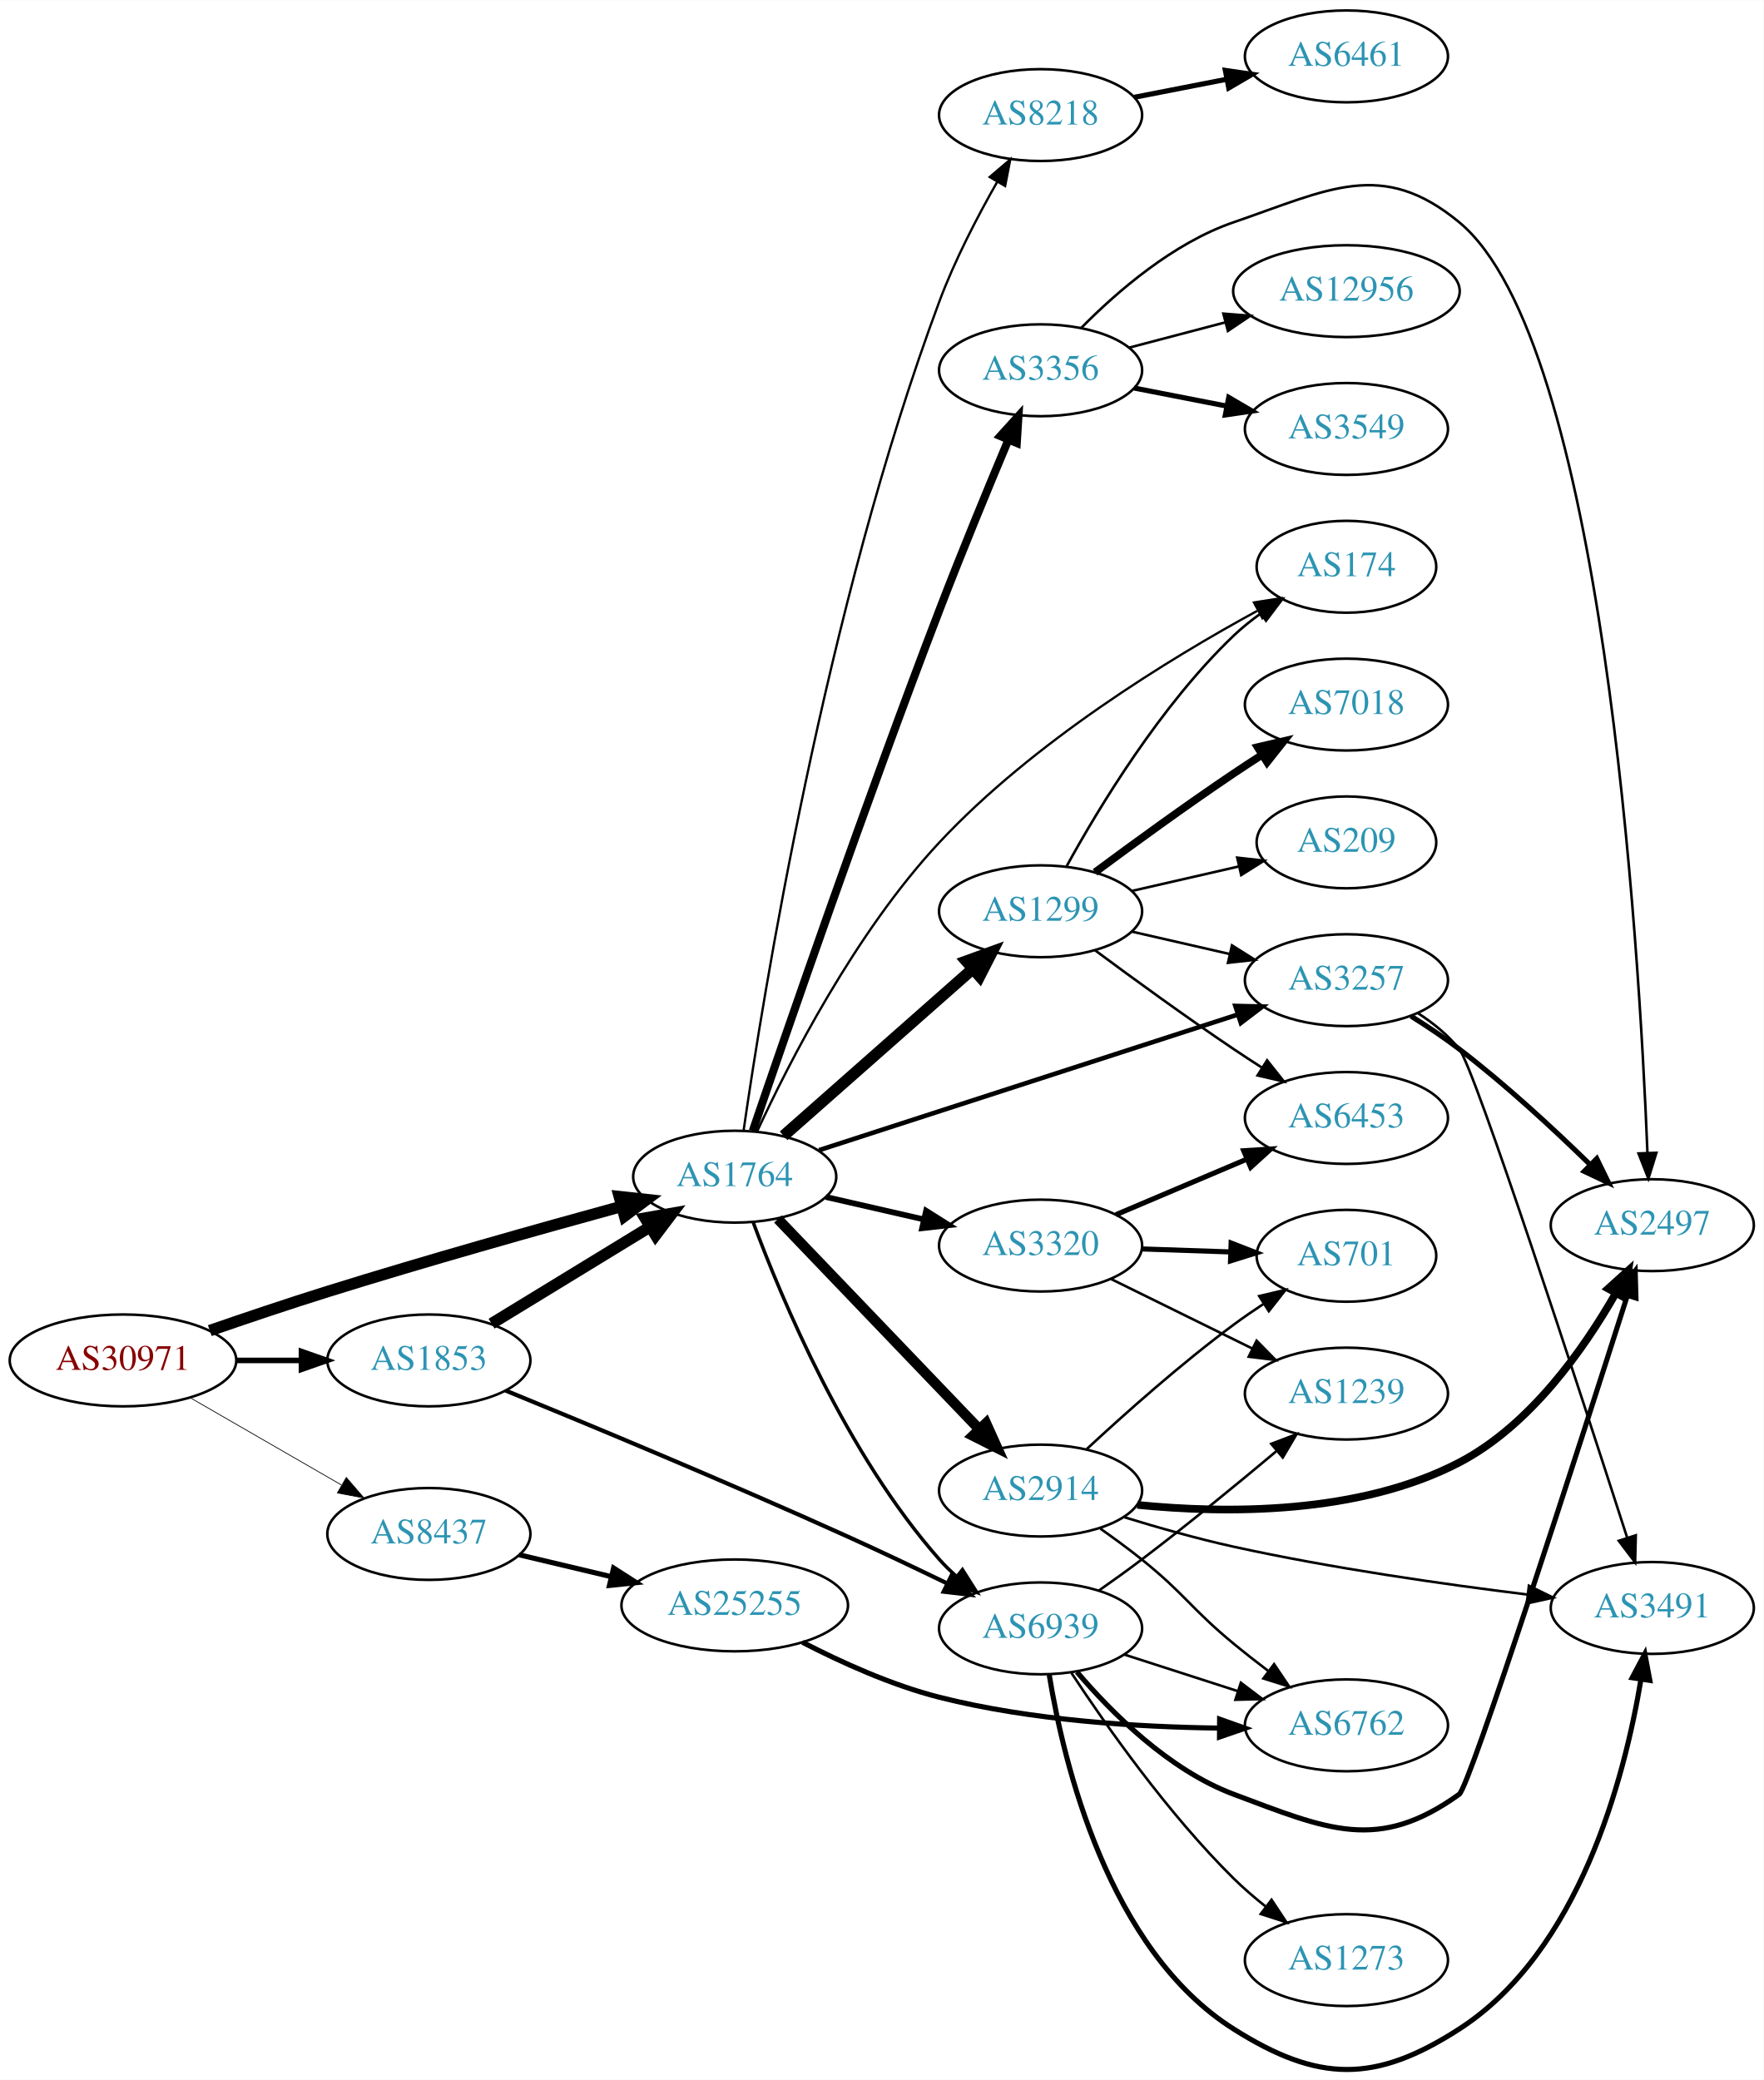
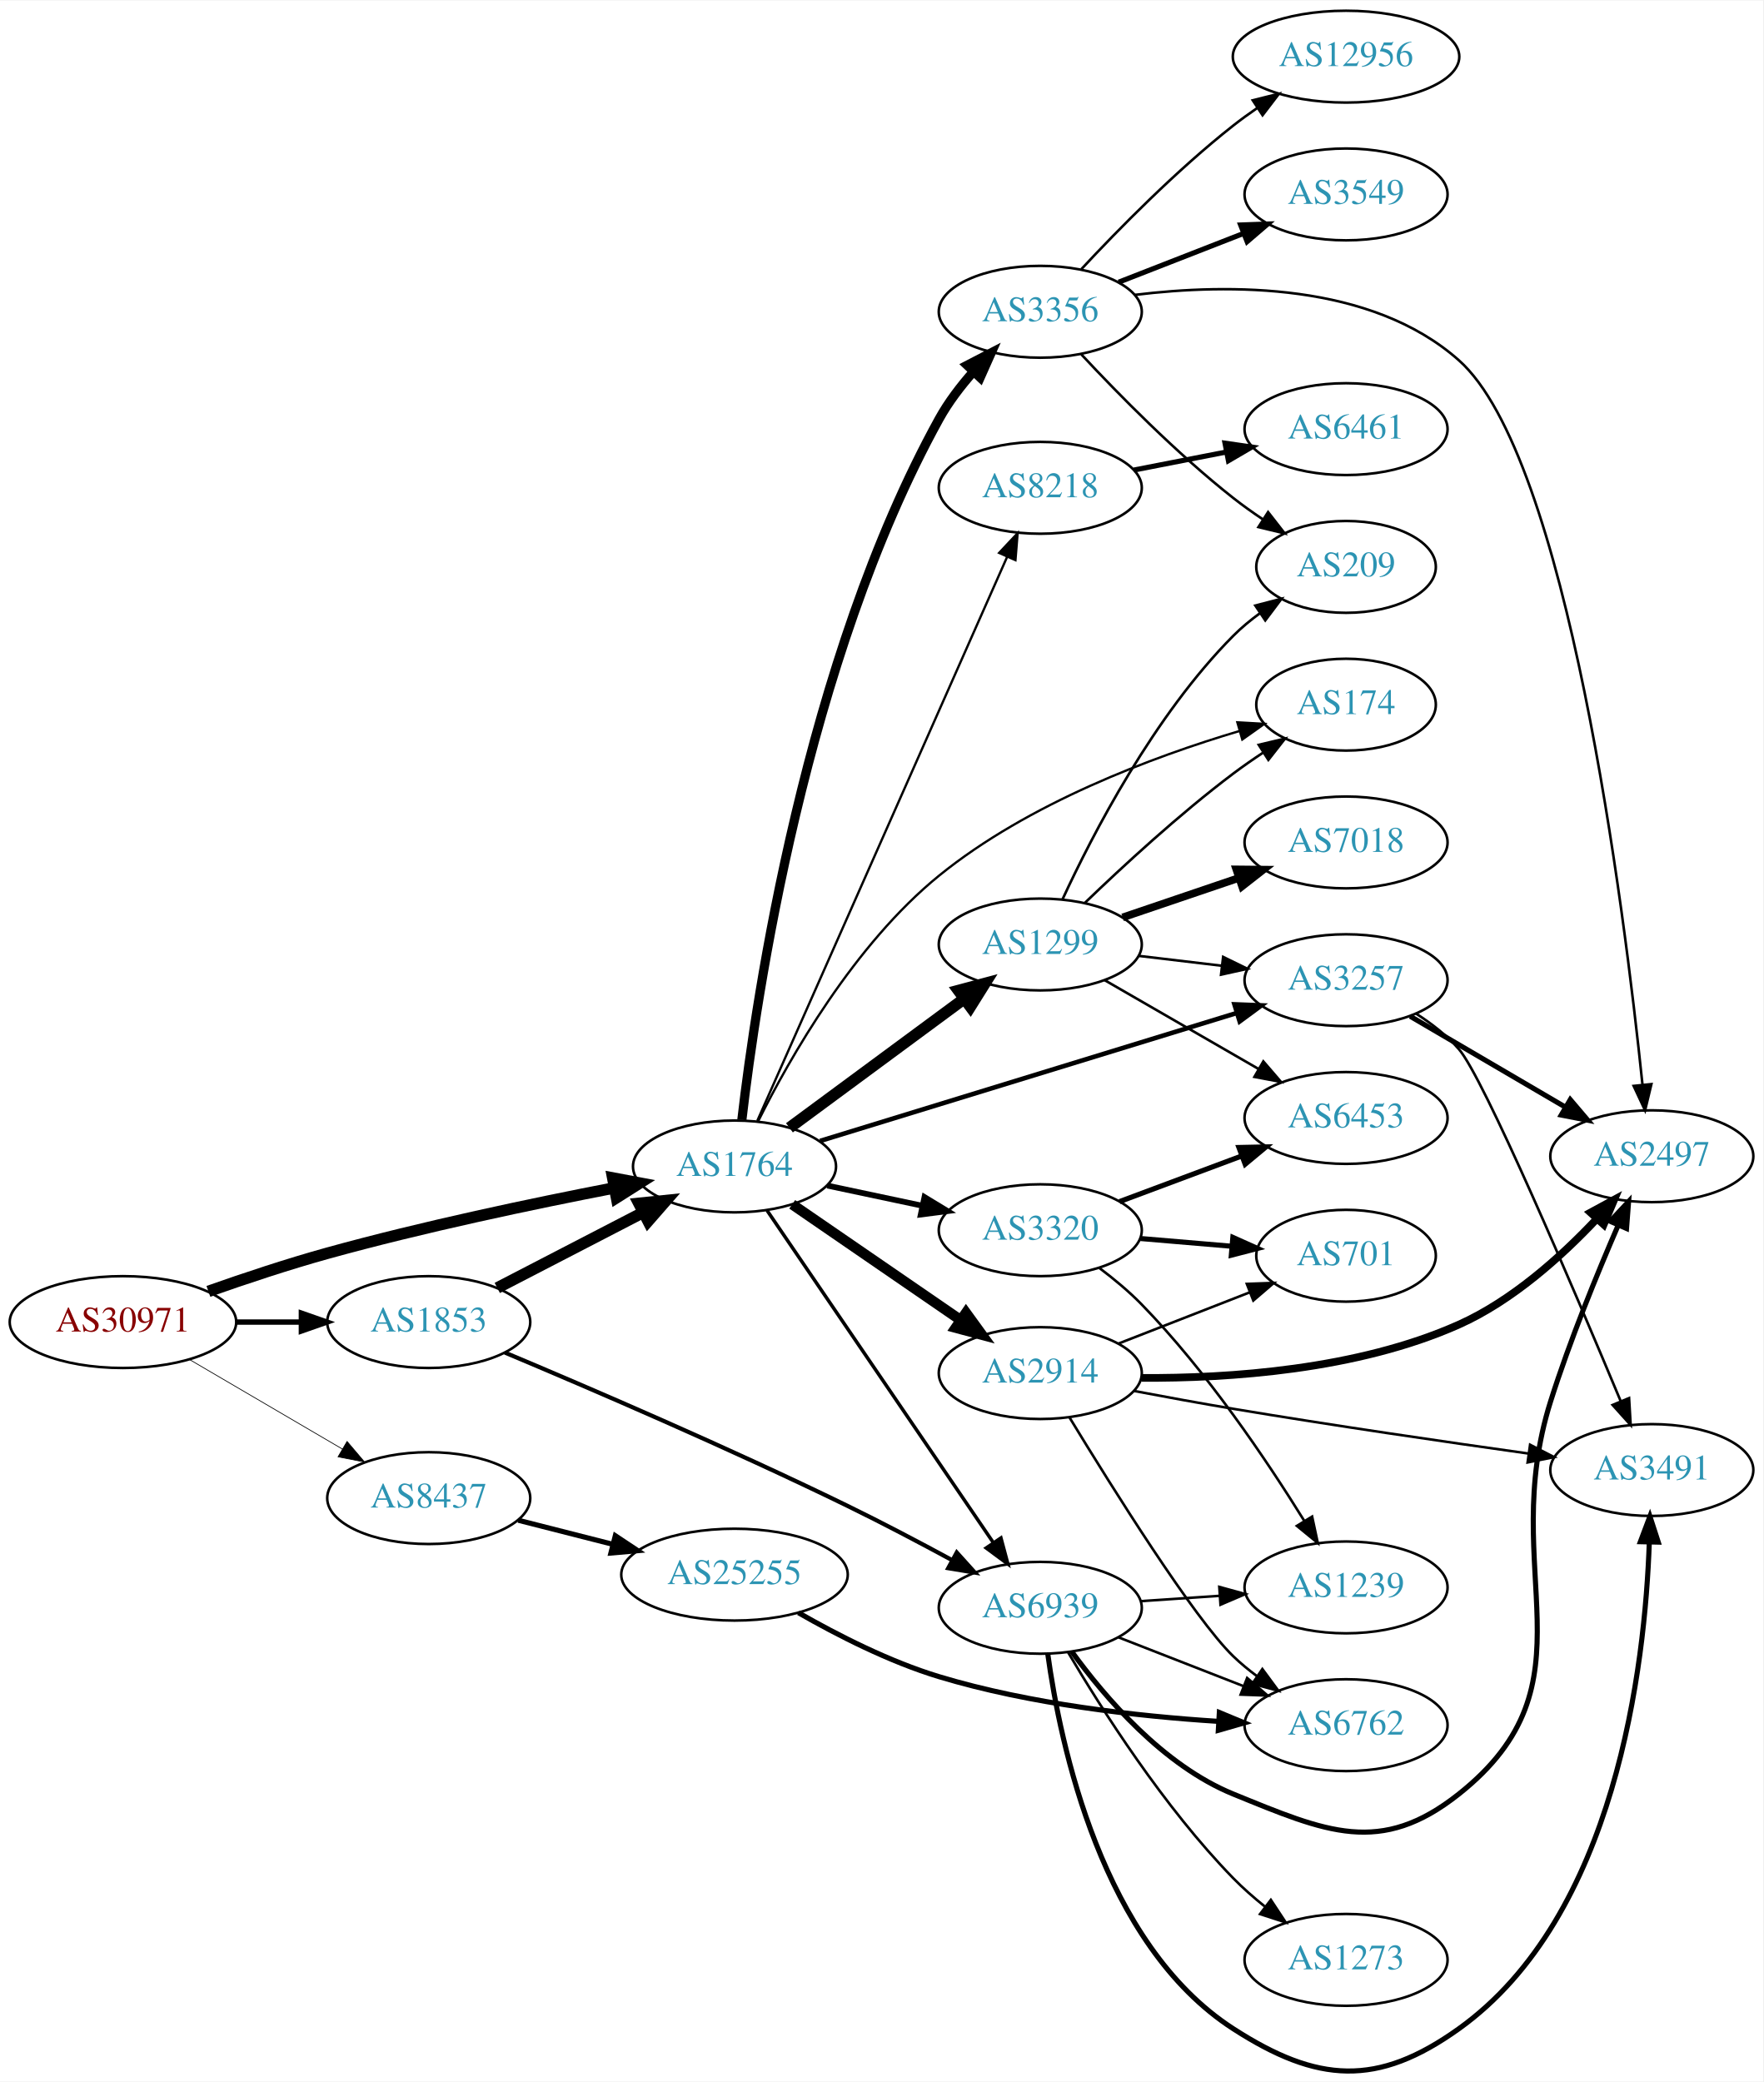
- <svg xmlns="http://www.w3.org/2000/svg" xmlns:xlink="http://www.w3.org/1999/xlink" width="691pt" height="815pt" viewBox="0.00 0.00 691.06 814.88">
-   <g id="graph0" class="graph" transform="scale(1 1) rotate(0) translate(4 810.875)">
-     <polygon fill="white" stroke="none" points="-4,4 -4,-810.875 687.055,-810.875 687.055,4 -4,4" />
+ <svg xmlns="http://www.w3.org/2000/svg" xmlns:xlink="http://www.w3.org/1999/xlink" width="691pt" height="816pt" viewBox="0.00 0.00 691.06 815.66">
+   <g id="graph0" class="graph" transform="scale(1 1) rotate(0) translate(4 811.658)">
+     <polygon fill="white" stroke="none" points="-4,4 -4,-811.658 687.055,-811.658 687.055,4 -4,4" />
    <g id="node1" class="node">
      <g id="a_node1">
        <a xlink:href="/asn/30971" xlink:title="AS30971 ~ Jakob-Haringer-Strasse 8 [AT]">
-           <ellipse fill="#ffffff" stroke="black" cx="44.196" cy="-277.875" rx="44.393" ry="18" />
-           <text text-anchor="middle" x="44.196" y="-274.175" font-family="Times,serif" font-size="14.00" fill="#880000">AS30971</text>
+           <ellipse fill="#ffffff" stroke="black" cx="44.196" cy="-293.658" rx="44.393" ry="18" />
+           <text text-anchor="middle" x="44.196" y="-289.958" font-family="Times,serif" font-size="14.00" fill="#880000">AS30971</text>
        </a>
      </g>
    </g>
    <g id="node2" class="node">
      <g id="a_node2">
        <a xlink:href="/asn/1764" xlink:title="AS1764 ~ NEXTLAYER-AS [AT]">
-           <ellipse fill="#ffffff" stroke="black" cx="283.881" cy="-349.875" rx="39.794" ry="18" />
-           <text text-anchor="middle" x="283.881" y="-346.175" font-family="Times,serif" font-size="14.00" fill="#2c94b3">AS1764</text>
+           <ellipse fill="#ffffff" stroke="black" cx="283.881" cy="-354.658" rx="39.794" ry="18" />
+           <text text-anchor="middle" x="283.881" y="-350.958" font-family="Times,serif" font-size="14.00" fill="#2c94b3">AS1764</text>
        </a>
      </g>
    </g>
    <g id="edge1" class="edge">
-       <path fill="none" stroke="black" stroke-width="4.5" d="M78.208,-289.558C92.372,-294.459 109.139,-300.113 124.392,-304.875 163.072,-316.951 207.478,-329.443 239.427,-338.191" />
-       <polygon fill="black" stroke="black" stroke-width="4.5" points="238.655,-342.062 249.339,-340.895 240.727,-334.465 238.655,-342.062" />
+       <path fill="none" stroke="black" stroke-width="4.5" d="M77.68,-305.693C91.899,-310.711 108.852,-316.358 124.392,-320.658 161.837,-331.019 204.989,-340.093 236.802,-346.255" />
+       <polygon fill="black" stroke="black" stroke-width="4.5" points="236.149,-350.139 246.71,-348.151 237.629,-342.405 236.149,-350.139" />
    </g>
    <g id="node3" class="node">
      <g id="a_node3">
        <a xlink:href="/asn/1853" xlink:title="AS1853 ~ ACOnet Backbone [AT]">
-           <ellipse fill="#ffffff" stroke="black" cx="164.039" cy="-277.875" rx="39.794" ry="18" />
-           <text text-anchor="middle" x="164.039" y="-274.175" font-family="Times,serif" font-size="14.00" fill="#2c94b3">AS1853</text>
+           <ellipse fill="#ffffff" stroke="black" cx="164.039" cy="-293.658" rx="39.794" ry="18" />
+           <text text-anchor="middle" x="164.039" y="-289.958" font-family="Times,serif" font-size="14.00" fill="#2c94b3">AS1853</text>
        </a>
      </g>
    </g>
    <g id="edge2" class="edge">
-       <path fill="none" stroke="black" stroke-width="2.177" d="M88.407,-277.875C96.72,-277.875 105.482,-277.875 113.965,-277.875" />
-       <polygon fill="black" stroke="black" stroke-width="2.177" points="114.123,-281.375 124.123,-277.875 114.123,-274.375 114.123,-281.375" />
+       <path fill="none" stroke="black" stroke-width="2.109" d="M88.407,-293.658C96.72,-293.658 105.482,-293.658 113.965,-293.658" />
+       <polygon fill="black" stroke="black" stroke-width="2.109" points="114.123,-297.158 124.123,-293.658 114.123,-290.158 114.123,-297.158" />
    </g>
    <g id="node4" class="node">
      <g id="a_node4">
        <a xlink:href="/asn/8437" xlink:title="AS8437 ~ Hutchison Drei Austria GmbH [AT]">
-           <ellipse fill="#ffffff" stroke="black" cx="164.039" cy="-209.875" rx="39.794" ry="18" />
-           <text text-anchor="middle" x="164.039" y="-206.175" font-family="Times,serif" font-size="14.00" fill="#2c94b3">AS8437</text>
+           <ellipse fill="#ffffff" stroke="black" cx="164.039" cy="-224.658" rx="39.794" ry="18" />
+           <text text-anchor="middle" x="164.039" y="-220.958" font-family="Times,serif" font-size="14.00" fill="#2c94b3">AS8437</text>
        </a>
      </g>
    </g>
    <g id="edge3" class="edge">
-       <path fill="none" stroke="black" stroke-width="0.29" d="M70.476,-263.288C87.796,-253.294 110.947,-239.934 129.763,-229.077" />
-       <polygon fill="black" stroke="black" stroke-width="0.29" points="131.695,-232.003 138.607,-223.973 128.196,-225.94 131.695,-232.003" />
+       <path fill="none" stroke="black" stroke-width="0.281" d="M70.188,-279.025C87.685,-268.78 111.238,-254.989 130.244,-243.86" />
+       <polygon fill="black" stroke="black" stroke-width="0.281" points="132.028,-246.871 138.889,-238.798 128.491,-240.831 132.028,-246.871" />
    </g>
    <g id="node5" class="node">
      <g id="a_node5">
-         <a xlink:href="/asn/8218" xlink:title="AS8218 ~ legacy Neotelecoms [FR]">
-           <ellipse fill="#ffffff" stroke="black" cx="403.724" cy="-765.875" rx="39.794" ry="18" />
-           <text text-anchor="middle" x="403.724" y="-762.175" font-family="Times,serif" font-size="14.00" fill="#2c94b3">AS8218</text>
+         <a xlink:href="/asn/174" xlink:title="AS174 ~ Cogent Communications [US]">
+           <ellipse fill="#ffffff" stroke="black" cx="523.566" cy="-535.658" rx="35.194" ry="18" />
+           <text text-anchor="middle" x="523.566" y="-531.958" font-family="Times,serif" font-size="14.00" fill="#2c94b3">AS174</text>
        </a>
      </g>
    </g>
    <g id="edge4" class="edge">
-       <path fill="none" stroke="black" stroke-width="0.9" d="M287.343,-367.84C294.788,-419.582 319.344,-572.907 364.077,-692.875 370.102,-709.033 378.994,-726.118 386.73,-739.694" />
-       <polygon fill="black" stroke="black" stroke-width="0.9" points="383.791,-741.602 391.852,-748.478 389.838,-738.076 383.791,-741.602" />
+       <path fill="none" stroke="black" stroke-width="0.9" d="M293.181,-372.43C305.493,-397.071 330.771,-441.626 364.077,-468.658 399.016,-497.015 447.71,-515.198 481.876,-525.362" />
+       <polygon fill="black" stroke="black" stroke-width="0.9" points="480.964,-528.742 491.542,-528.14 482.897,-522.014 480.964,-528.742" />
    </g>
    <g id="node6" class="node">
      <g id="a_node6">
-         <a xlink:href="/asn/2914" xlink:title="AS2914 ~ NTT America, Inc. [US]">
-           <ellipse fill="#ffffff" stroke="black" cx="403.724" cy="-226.875" rx="39.794" ry="18" />
-           <text text-anchor="middle" x="403.724" y="-223.175" font-family="Times,serif" font-size="14.00" fill="#2c94b3">AS2914</text>
+         <a xlink:href="/asn/3320" xlink:title="AS3320 ~ DTAG [DE]">
+           <ellipse fill="#ffffff" stroke="black" cx="403.724" cy="-329.658" rx="39.794" ry="18" />
+           <text text-anchor="middle" x="403.724" y="-325.958" font-family="Times,serif" font-size="14.00" fill="#2c94b3">AS3320</text>
        </a>
      </g>
    </g>
    <g id="edge5" class="edge">
-       <path fill="none" stroke="black" stroke-width="4.05" d="M300.774,-333.287C321.069,-312.104 356.338,-275.291 379.607,-251.003" />
-       <polygon fill="black" stroke="black" stroke-width="4.05" points="382.347,-253.266 386.706,-243.594 377.229,-248.363 382.347,-253.266" />
+       <path fill="none" stroke="black" stroke-width="2.25" d="M320.238,-347.157C331.89,-344.685 345.015,-341.901 357.31,-339.293" />
+       <polygon fill="black" stroke="black" stroke-width="2.25" points="358.336,-342.653 367.392,-337.154 356.883,-335.805 358.336,-342.653" />
    </g>
    <g id="node7" class="node">
      <g id="a_node7">
-         <a xlink:href="/asn/3356" xlink:title="AS3356 ~ Level 3 Parent, LLC [US]">
-           <ellipse fill="#ffffff" stroke="black" cx="403.724" cy="-665.875" rx="39.794" ry="18" />
-           <text text-anchor="middle" x="403.724" y="-662.175" font-family="Times,serif" font-size="14.00" fill="#2c94b3">AS3356</text>
+         <a xlink:href="/asn/8218" xlink:title="AS8218 ~ legacy Neotelecoms [FR]">
+           <ellipse fill="#ffffff" stroke="black" cx="403.724" cy="-620.658" rx="39.794" ry="18" />
+           <text text-anchor="middle" x="403.724" y="-616.958" font-family="Times,serif" font-size="14.00" fill="#2c94b3">AS8218</text>
        </a>
      </g>
    </g>
    <g id="edge6" class="edge">
-       <path fill="none" stroke="black" stroke-width="3.15" d="M290.96,-367.822C303.868,-405.72 335.199,-496.611 364.077,-571.875 372.757,-594.497 383.245,-619.897 391.104,-638.585" />
-       <polygon fill="black" stroke="black" stroke-width="3.15" points="387.946,-640.105 395.06,-647.956 394.395,-637.382 387.946,-640.105" />
+       <path fill="none" stroke="black" stroke-width="0.9" d="M292.796,-372.524C313.006,-418.143 366.613,-539.148 390.703,-593.525" />
+       <polygon fill="black" stroke="black" stroke-width="0.9" points="387.593,-595.145 394.843,-602.87 393.993,-592.309 387.593,-595.145" />
    </g>
    <g id="node8" class="node">
      <g id="a_node8">
-         <a xlink:href="/asn/1299" xlink:title="AS1299 ~ Telia Carrier [EU]">
-           <ellipse fill="#ffffff" stroke="black" cx="403.724" cy="-453.875" rx="39.794" ry="18" />
-           <text text-anchor="middle" x="403.724" y="-450.175" font-family="Times,serif" font-size="14.00" fill="#2c94b3">AS1299</text>
+         <a xlink:href="/asn/2914" xlink:title="AS2914 ~ NTT America, Inc. [US]">
+           <ellipse fill="#ffffff" stroke="black" cx="403.724" cy="-273.658" rx="39.794" ry="18" />
+           <text text-anchor="middle" x="403.724" y="-269.958" font-family="Times,serif" font-size="14.00" fill="#2c94b3">AS2914</text>
        </a>
      </g>
    </g>
    <g id="edge7" class="edge">
-       <path fill="none" stroke="black" stroke-width="4.5" d="M303.036,-365.897C322.816,-383.354 354.619,-411.421 376.973,-431.15" />
-       <polygon fill="black" stroke="black" stroke-width="4.5" points="374.639,-434.341 384.742,-438.006 379.85,-428.436 374.639,-434.341" />
+       <path fill="none" stroke="black" stroke-width="4.05" d="M306.495,-339.801C324.984,-327.093 351.798,-308.663 372.427,-294.483" />
+       <polygon fill="black" stroke="black" stroke-width="4.05" points="374.614,-297.28 380.848,-288.695 370.599,-291.439 374.614,-297.28" />
    </g>
    <g id="node9" class="node">
      <g id="a_node9">
-         <a xlink:href="/asn/3320" xlink:title="AS3320 ~ DTAG [DE]">
-           <ellipse fill="#ffffff" stroke="black" cx="403.724" cy="-322.875" rx="39.794" ry="18" />
-           <text text-anchor="middle" x="403.724" y="-319.175" font-family="Times,serif" font-size="14.00" fill="#2c94b3">AS3320</text>
+         <a xlink:href="/asn/1299" xlink:title="AS1299 ~ Telia Carrier [EU]">
+           <ellipse fill="#ffffff" stroke="black" cx="403.724" cy="-441.658" rx="39.794" ry="18" />
+           <text text-anchor="middle" x="403.724" y="-437.958" font-family="Times,serif" font-size="14.00" fill="#2c94b3">AS1299</text>
        </a>
      </g>
    </g>
    <g id="edge8" class="edge">
-       <path fill="none" stroke="black" stroke-width="2.25" d="M319.6,-341.92C331.6,-339.171 345.221,-336.05 357.914,-333.142" />
-       <polygon fill="black" stroke="black" stroke-width="2.25" points="358.88,-336.512 367.845,-330.867 357.316,-329.688 358.88,-336.512" />
+       <path fill="none" stroke="black" stroke-width="4.5" d="M305.408,-369.812C324.302,-383.761 352.526,-404.598 373.72,-420.245" />
+       <polygon fill="black" stroke="black" stroke-width="4.5" points="371.653,-423.614 382.037,-426.386 376.331,-417.278 371.653,-423.614" />
    </g>
    <g id="node10" class="node">
      <g id="a_node10">
        <a xlink:href="/asn/3257" xlink:title="AS3257 ~ GTT [DE]">
-           <ellipse fill="#ffffff" stroke="black" cx="523.566" cy="-426.875" rx="39.794" ry="18" />
-           <text text-anchor="middle" x="523.566" y="-423.175" font-family="Times,serif" font-size="14.00" fill="#2c94b3">AS3257</text>
+           <ellipse fill="#ffffff" stroke="black" cx="523.566" cy="-427.658" rx="39.794" ry="18" />
+           <text text-anchor="middle" x="523.566" y="-423.958" font-family="Times,serif" font-size="14.00" fill="#2c94b3">AS3257</text>
        </a>
      </g>
    </g>
    <g id="edge9" class="edge">
-       <path fill="none" stroke="black" stroke-width="1.8" d="M316.936,-360.26C359.406,-374.018 434.389,-398.31 481.119,-413.448" />
-       <polygon fill="black" stroke="black" stroke-width="1.8" points="480.048,-416.78 490.64,-416.533 482.206,-410.121 480.048,-416.78" />
+       <path fill="none" stroke="black" stroke-width="1.8" d="M317.432,-364.655C359.837,-377.679 434.043,-400.47 480.625,-414.777" />
+       <polygon fill="black" stroke="black" stroke-width="1.8" points="479.822,-418.191 490.409,-417.782 481.877,-411.5 479.822,-418.191" />
    </g>
    <g id="node11" class="node">
      <g id="a_node11">
-         <a xlink:href="/asn/174" xlink:title="AS174 ~ Cogent Communications [US]">
-           <ellipse fill="#ffffff" stroke="black" cx="523.566" cy="-588.875" rx="35.194" ry="18" />
-           <text text-anchor="middle" x="523.566" y="-585.175" font-family="Times,serif" font-size="14.00" fill="#2c94b3">AS174</text>
+         <a xlink:href="/asn/3356" xlink:title="AS3356 ~ Level 3 Parent, LLC [US]">
+           <ellipse fill="#ffffff" stroke="black" cx="403.724" cy="-689.658" rx="39.794" ry="18" />
+           <text text-anchor="middle" x="403.724" y="-685.958" font-family="Times,serif" font-size="14.00" fill="#2c94b3">AS3356</text>
        </a>
      </g>
    </g>
    <g id="edge10" class="edge">
-       <path fill="none" stroke="black" stroke-width="0.9" d="M292.634,-367.522C304.967,-394.224 331.07,-445.519 364.077,-480.875 400.735,-520.141 454.134,-552.809 488.615,-571.6" />
-       <polygon fill="black" stroke="black" stroke-width="0.9" points="487.341,-574.889 497.809,-576.526 490.647,-568.719 487.341,-574.889" />
+       <path fill="none" stroke="black" stroke-width="3.6" d="M286.766,-372.945C292.322,-420.803 311.664,-552.602 364.077,-647.658 367.696,-654.22 372.549,-660.571 377.591,-666.261" />
+       <polygon fill="black" stroke="black" stroke-width="3.6" points="375.079,-668.699 384.487,-673.571 380.171,-663.895 375.079,-668.699" />
    </g>
    <g id="node12" class="node">
      <g id="a_node12">
        <a xlink:href="/asn/6939" xlink:title="AS6939 ~ Hurricane Electric LLC [US]">
-           <ellipse fill="#ffffff" stroke="black" cx="403.724" cy="-172.875" rx="39.794" ry="18" />
-           <text text-anchor="middle" x="403.724" y="-169.175" font-family="Times,serif" font-size="14.00" fill="#2c94b3">AS6939</text>
+           <ellipse fill="#ffffff" stroke="black" cx="403.724" cy="-181.658" rx="39.794" ry="18" />
+           <text text-anchor="middle" x="403.724" y="-177.958" font-family="Times,serif" font-size="14.00" fill="#2c94b3">AS6939</text>
        </a>
      </g>
    </g>
    <g id="edge11" class="edge">
-       <path fill="none" stroke="black" stroke-width="1.35" d="M291.096,-332.054C302.17,-302.164 327.626,-241.153 364.077,-199.875 366.058,-197.632 368.261,-195.479 370.583,-193.436" />
-       <polygon fill="black" stroke="black" stroke-width="1.35" points="373.116,-195.895 378.783,-186.943 368.771,-190.407 373.116,-195.895" />
-     </g>
-     <g id="edge30" class="edge">
-       <path fill="none" stroke="black" stroke-width="4.5" d="M188.603,-292.273C206.426,-303.162 231.099,-318.237 250.734,-330.234" />
-       <polygon fill="black" stroke="black" stroke-width="4.5" points="248.772,-333.649 259.358,-335.503 252.878,-326.929 248.772,-333.649" />
+       <path fill="none" stroke="black" stroke-width="1.35" d="M296.611,-337.438C317.435,-306.868 360.952,-242.982 385.292,-207.249" />
+       <polygon fill="black" stroke="black" stroke-width="1.35" points="388.304,-209.044 391.041,-198.809 382.519,-205.103 388.304,-209.044" />
    </g>
    <g id="edge31" class="edge">
-       <path fill="none" stroke="black" stroke-width="1.636" d="M194.087,-266.085C226.839,-252.675 281.592,-229.906 328.077,-208.875 340.926,-203.062 354.878,-196.423 367.206,-190.443" />
-       <polygon fill="black" stroke="black" stroke-width="1.636" points="368.816,-193.552 376.271,-186.023 365.748,-187.26 368.816,-193.552" />
+       <path fill="none" stroke="black" stroke-width="4.5" d="M190.9,-307.045C207.708,-315.745 229.823,-327.193 248.156,-336.683" />
+       <polygon fill="black" stroke="black" stroke-width="4.5" points="246.39,-340.202 257.08,-341.303 250.01,-333.209 246.39,-340.202" />
+     </g>
+     <g id="edge32" class="edge">
+       <path fill="none" stroke="black" stroke-width="1.636" d="M193.91,-281.694C226.735,-267.91 281.774,-244.248 328.077,-221.658 341.688,-215.018 356.43,-207.246 369.19,-200.328" />
+       <polygon fill="black" stroke="black" stroke-width="1.636" points="370.987,-203.334 378.086,-195.469 367.632,-197.19 370.987,-203.334" />
    </g>
    <g id="node25" class="node">
      <g id="a_node25">
        <a xlink:href="/asn/25255" xlink:title="AS25255 ~ ==&gt; TELE2 AUSTRIA &lt;== [AT]">
-           <ellipse fill="#ffffff" stroke="black" cx="283.881" cy="-181.875" rx="44.393" ry="18" />
-           <text text-anchor="middle" x="283.881" y="-178.175" font-family="Times,serif" font-size="14.00" fill="#2c94b3">AS25255</text>
-         </a>
-       </g>
-     </g>
-     <g id="edge37" class="edge">
-       <path fill="none" stroke="black" stroke-width="2" d="M199.44,-201.701C210.692,-199.028 223.396,-196.009 235.435,-193.149" />
-       <polygon fill="black" stroke="black" stroke-width="2" points="236.425,-196.511 245.345,-190.794 234.806,-189.701 236.425,-196.511" />
+           <ellipse fill="#ffffff" stroke="black" cx="283.881" cy="-194.658" rx="44.393" ry="18" />
+           <text text-anchor="middle" x="283.881" y="-190.958" font-family="Times,serif" font-size="14.00" fill="#2c94b3">AS25255</text>
+         </a>
+       </g>
+     </g>
+     <g id="edge38" class="edge">
+       <path fill="none" stroke="black" stroke-width="2" d="M199.124,-215.981C210.709,-213.031 223.863,-209.683 236.257,-206.528" />
+       <polygon fill="black" stroke="black" stroke-width="2" points="237.162,-209.909 245.989,-204.05 235.435,-203.125 237.162,-209.909" />
    </g>
    <g id="node13" class="node">
      <g id="a_node13">
+         <a xlink:href="/asn/6453" xlink:title="AS6453 ~ TATA COMMUNICATIONS (AMERICA) INC [US]">
+           <ellipse fill="#ffffff" stroke="black" cx="523.566" cy="-373.658" rx="39.794" ry="18" />
+           <text text-anchor="middle" x="523.566" y="-369.958" font-family="Times,serif" font-size="14.00" fill="#2c94b3">AS6453</text>
+         </a>
+       </g>
+     </g>
+     <g id="edge12" class="edge">
+       <path fill="none" stroke="black" stroke-width="2" d="M434.765,-340.875C449.335,-346.315 467.034,-352.923 482.714,-358.778" />
+       <polygon fill="black" stroke="black" stroke-width="2" points="481.577,-362.09 492.17,-362.309 484.026,-355.532 481.577,-362.09" />
+     </g>
+     <g id="node14" class="node">
+       <g id="a_node14">
+         <a xlink:href="/asn/701" xlink:title="AS701 ~ UUNET [US]">
+           <ellipse fill="#ffffff" stroke="black" cx="523.566" cy="-319.658" rx="35.194" ry="18" />
+           <text text-anchor="middle" x="523.566" y="-315.958" font-family="Times,serif" font-size="14.00" fill="#2c94b3">AS701</text>
+         </a>
+       </g>
+     </g>
+     <g id="edge13" class="edge">
+       <path fill="none" stroke="black" stroke-width="2" d="M442.984,-326.411C454.419,-325.441 467.044,-324.37 478.804,-323.372" />
+       <polygon fill="black" stroke="black" stroke-width="2" points="479.196,-326.851 488.864,-322.518 478.604,-319.876 479.196,-326.851" />
+     </g>
+     <g id="node15" class="node">
+       <g id="a_node15">
+         <a xlink:href="/asn/1239" xlink:title="AS1239 ~ Sprint [US]">
+           <ellipse fill="#ffffff" stroke="black" cx="523.566" cy="-189.658" rx="39.794" ry="18" />
+           <text text-anchor="middle" x="523.566" y="-185.958" font-family="Times,serif" font-size="14.00" fill="#2c94b3">AS1239</text>
+         </a>
+       </g>
+     </g>
+     <g id="edge14" class="edge">
+       <path fill="none" stroke="black" d="M426.952,-314.804C432.595,-310.556 438.448,-305.7 443.37,-300.658 468.918,-274.488 492.474,-239.479 507.137,-215.83" />
+       <polygon fill="black" stroke="black" points="510.267,-217.419 512.49,-207.06 504.292,-213.772 510.267,-217.419" />
+     </g>
+     <g id="node16" class="node">
+       <g id="a_node16">
        <a xlink:href="/asn/6461" xlink:title="AS6461 ~ Zayo Bandwidth [US]">
-           <ellipse fill="#ffffff" stroke="black" cx="523.566" cy="-788.875" rx="39.794" ry="18" />
-           <text text-anchor="middle" x="523.566" y="-785.175" font-family="Times,serif" font-size="14.00" fill="#2c94b3">AS6461</text>
-         </a>
-       </g>
-     </g>
-     <g id="edge12" class="edge">
-       <path fill="none" stroke="black" stroke-width="2" d="M440.4,-772.838C451.832,-775.07 464.654,-777.572 476.707,-779.925" />
-       <polygon fill="black" stroke="black" stroke-width="2" points="476.119,-783.376 486.604,-781.856 477.46,-776.506 476.119,-783.376" />
+           <ellipse fill="#ffffff" stroke="black" cx="523.566" cy="-643.658" rx="39.794" ry="18" />
+           <text text-anchor="middle" x="523.566" y="-639.958" font-family="Times,serif" font-size="14.00" fill="#2c94b3">AS6461</text>
+         </a>
+       </g>
+     </g>
+     <g id="edge15" class="edge">
+       <path fill="none" stroke="black" stroke-width="2" d="M440.4,-627.621C451.832,-629.852 464.654,-632.355 476.707,-634.708" />
+       <polygon fill="black" stroke="black" stroke-width="2" points="476.119,-638.159 486.604,-636.639 477.46,-631.288 476.119,-638.159" />
+     </g>
+     <g id="edge18" class="edge">
+       <path fill="none" stroke="black" d="M434.46,-285.266C450.078,-291.362 469.354,-298.887 485.891,-305.342" />
+       <polygon fill="black" stroke="black" points="484.674,-308.624 495.262,-309 487.22,-302.103 484.674,-308.624" />
    </g>
    <g id="node17" class="node">
      <g id="a_node17">
-         <a xlink:href="/asn/701" xlink:title="AS701 ~ UUNET [US]">
-           <ellipse fill="#ffffff" stroke="black" cx="523.566" cy="-318.875" rx="35.194" ry="18" />
-           <text text-anchor="middle" x="523.566" y="-315.175" font-family="Times,serif" font-size="14.00" fill="#2c94b3">AS701</text>
-         </a>
-       </g>
-     </g>
-     <g id="edge28" class="edge">
-       <path fill="none" stroke="black" d="M421.866,-243.188C436.59,-256.854 458.657,-276.533 479.37,-291.875 483.068,-294.614 487.047,-297.355 491.04,-299.984" />
-       <polygon fill="black" stroke="black" points="489.389,-303.083 499.701,-305.516 493.157,-297.183 489.389,-303.083" />
+         <a xlink:href="/asn/2497" xlink:title="AS2497 ~ Internet Initiative Japan Inc. [JP]">
+           <ellipse fill="#ffffff" stroke="black" cx="643.409" cy="-358.658" rx="39.794" ry="18" />
+           <text text-anchor="middle" x="643.409" y="-354.958" font-family="Times,serif" font-size="14.00" fill="#2c94b3">AS2497</text>
+         </a>
+       </g>
+     </g>
+     <g id="edge16" class="edge">
+       <path fill="none" stroke="black" stroke-width="3" d="M443.33,-271.776C477.491,-271.565 527.952,-274.879 567.762,-292.658 588.686,-302.002 607.943,-319.348 621.655,-333.913" />
+       <polygon fill="black" stroke="black" stroke-width="3" points="619.366,-336.598 628.679,-341.65 624.549,-331.893 619.366,-336.598" />
+     </g>
+     <g id="node18" class="node">
+       <g id="a_node18">
+         <a xlink:href="/asn/3491" xlink:title="AS3491 ~ PCCW Global, Inc. [US]">
+           <ellipse fill="#ffffff" stroke="black" cx="643.409" cy="-235.658" rx="39.794" ry="18" />
+           <text text-anchor="middle" x="643.409" y="-231.958" font-family="Times,serif" font-size="14.00" fill="#2c94b3">AS3491</text>
+         </a>
+       </g>
+     </g>
+     <g id="edge17" class="edge">
+       <path fill="none" stroke="black" d="M440.364,-266.679C452.7,-264.342 466.626,-261.79 479.37,-259.658 518.2,-253.161 562.394,-246.714 594.965,-242.141" />
+       <polygon fill="black" stroke="black" points="595.691,-245.574 605.111,-240.724 594.723,-238.641 595.691,-245.574" />
+     </g>
+     <g id="node19" class="node">
+       <g id="a_node19">
+         <a xlink:href="/asn/6762" xlink:title="AS6762 ~ TELECOM ITALIA SPARKLE S.p.A. [IT]">
+           <ellipse fill="#ffffff" stroke="black" cx="523.566" cy="-135.658" rx="39.794" ry="18" />
+           <text text-anchor="middle" x="523.566" y="-131.958" font-family="Times,serif" font-size="14.00" fill="#2c94b3">AS6762</text>
+         </a>
+       </g>
+     </g>
+     <g id="edge19" class="edge">
+       <path fill="none" stroke="black" d="M415.201,-256.226C431.823,-228.91 463.929,-177.592 479.37,-162.658 482.221,-159.901 485.398,-157.281 488.701,-154.836" />
+       <polygon fill="black" stroke="black" points="490.766,-157.664 497.051,-149.135 486.819,-151.882 490.766,-157.664" />
+     </g>
+     <g id="edge23" class="edge">
+       <path fill="none" stroke="black" d="M421.201,-457.967C435.869,-472.107 458.219,-492.744 479.37,-508.658 483.047,-511.425 487.014,-514.182 491.001,-516.82" />
+       <polygon fill="black" stroke="black" points="489.346,-519.916 499.656,-522.36 493.12,-514.021 489.346,-519.916" />
+     </g>
+     <g id="edge22" class="edge">
+       <path fill="none" stroke="black" d="M442.334,-437.19C452.645,-435.965 463.962,-434.62 474.763,-433.337" />
+       <polygon fill="black" stroke="black" points="475.392,-436.787 484.909,-432.132 474.566,-429.836 475.392,-436.787" />
+     </g>
+     <g id="edge21" class="edge">
+       <path fill="none" stroke="black" d="M428.855,-427.733C446.294,-417.67 470.068,-403.952 489.306,-392.85" />
+       <polygon fill="black" stroke="black" points="491.15,-395.828 498.062,-387.798 487.651,-389.765 491.15,-395.828" />
    </g>
    <g id="node20" class="node">
      <g id="a_node20">
-         <a xlink:href="/asn/2497" xlink:title="AS2497 ~ Internet Initiative Japan Inc. [JP]">
-           <ellipse fill="#ffffff" stroke="black" cx="643.409" cy="-330.875" rx="39.794" ry="18" />
-           <text text-anchor="middle" x="643.409" y="-327.175" font-family="Times,serif" font-size="14.00" fill="#2c94b3">AS2497</text>
-         </a>
-       </g>
+         <a xlink:href="/asn/7018" xlink:title="AS7018 ~ AT&amp;T Services, Inc. [US]">
+           <ellipse fill="#ffffff" stroke="black" cx="523.566" cy="-481.658" rx="39.794" ry="18" />
+           <text text-anchor="middle" x="523.566" y="-477.958" font-family="Times,serif" font-size="14.00" fill="#2c94b3">AS7018</text>
+         </a>
+       </g>
+     </g>
+     <g id="edge20" class="edge">
+       <path fill="none" stroke="black" stroke-width="3" d="M435.994,-452.272C449.978,-457.019 466.648,-462.678 481.61,-467.756" />
+       <polygon fill="black" stroke="black" stroke-width="3" points="480.556,-471.094 491.15,-470.994 482.806,-464.466 480.556,-471.094" />
+     </g>
+     <g id="node21" class="node">
+       <g id="a_node21">
+         <a xlink:href="/asn/209" xlink:title="AS209 ~ CenturyLink Communications, LLC [US]">
+           <ellipse fill="#ffffff" stroke="black" cx="523.566" cy="-589.658" rx="35.194" ry="18" />
+           <text text-anchor="middle" x="523.566" y="-585.958" font-family="Times,serif" font-size="14.00" fill="#2c94b3">AS209</text>
+         </a>
+       </g>
+     </g>
+     <g id="edge24" class="edge">
+       <path fill="none" stroke="black" d="M412.467,-459.409C424.137,-484.652 448.221,-531.325 479.37,-562.658 482.542,-565.849 486.16,-568.838 489.92,-571.579" />
+       <polygon fill="black" stroke="black" points="488.006,-574.51 498.263,-577.167 491.902,-568.694 488.006,-574.51" />
+     </g>
+     <g id="edge25" class="edge">
+       <path fill="none" stroke="black" stroke-width="2" d="M548.698,-413.528C566.253,-403.249 590.228,-389.211 609.533,-377.908" />
+       <polygon fill="black" stroke="black" stroke-width="2" points="611.449,-380.842 618.31,-372.769 607.912,-374.801 611.449,-380.842" />
    </g>
    <g id="edge26" class="edge">
-       <path fill="none" stroke="black" stroke-width="3" d="M441.628,-221.261C476.233,-217.799 528.4,-217.337 567.762,-237.875 595.548,-252.373 616.573,-282.242 629.119,-304.236" />
-       <polygon fill="black" stroke="black" stroke-width="3" points="626.103,-306.016 633.971,-313.111 632.245,-302.658 626.103,-306.016" />
+       <path fill="none" stroke="black" d="M551.14,-414.472C557.14,-410.618 563.105,-405.984 567.762,-400.658 577.435,-389.597 612.785,-306.706 631.154,-262.789" />
+       <polygon fill="black" stroke="black" points="634.498,-263.864 635.117,-253.287 628.037,-261.169 634.498,-263.864" />
+     </g>
+     <g id="edge27" class="edge">
+       <path fill="none" stroke="black" d="M440.901,-696.292C477.466,-700.777 533.345,-701.211 567.762,-670.658 610.363,-632.841 632.544,-456.254 639.738,-386.81" />
+       <polygon fill="black" stroke="black" points="643.244,-386.923 640.765,-376.622 636.28,-386.221 643.244,-386.923" />
+     </g>
+     <g id="edge30" class="edge">
+       <path fill="none" stroke="black" d="M419.821,-672.946C434.287,-657.423 457.144,-634.139 479.37,-616.658 482.987,-613.813 486.918,-611.01 490.886,-608.348" />
+       <polygon fill="black" stroke="black" points="493.011,-611.143 499.525,-602.786 489.222,-605.257 493.011,-611.143" />
    </g>
    <g id="node22" class="node">
      <g id="a_node22">
-         <a xlink:href="/asn/3491" xlink:title="AS3491 ~ PCCW Global, Inc. [US]">
-           <ellipse fill="#ffffff" stroke="black" cx="643.409" cy="-180.875" rx="39.794" ry="18" />
-           <text text-anchor="middle" x="643.409" y="-177.175" font-family="Times,serif" font-size="14.00" fill="#2c94b3">AS3491</text>
-         </a>
-       </g>
-     </g>
-     <g id="edge27" class="edge">
-       <path fill="none" stroke="black" d="M436.434,-216.459C449.607,-212.413 465.119,-208.008 479.37,-204.875 517.696,-196.45 561.754,-190.164 594.401,-186.143" />
-       <polygon fill="black" stroke="black" points="595.068,-189.588 604.578,-184.917 594.231,-182.638 595.068,-189.588" />
+         <a xlink:href="/asn/3549" xlink:title="AS3549 ~ Level 3 Parent, LLC [US]">
+           <ellipse fill="#ffffff" stroke="black" cx="523.566" cy="-735.658" rx="39.794" ry="18" />
+           <text text-anchor="middle" x="523.566" y="-731.958" font-family="Times,serif" font-size="14.00" fill="#2c94b3">AS3549</text>
+         </a>
+       </g>
+     </g>
+     <g id="edge28" class="edge">
+       <path fill="none" stroke="black" stroke-width="2" d="M434.46,-701.266C449.254,-707.041 467.332,-714.097 483.253,-720.312" />
+       <polygon fill="black" stroke="black" stroke-width="2" points="482.251,-723.678 492.839,-724.054 484.796,-717.157 482.251,-723.678" />
    </g>
    <g id="node23" class="node">
      <g id="a_node23">
-         <a xlink:href="/asn/6762" xlink:title="AS6762 ~ TELECOM ITALIA SPARKLE S.p.A. [IT]">
-           <ellipse fill="#ffffff" stroke="black" cx="523.566" cy="-134.875" rx="39.794" ry="18" />
-           <text text-anchor="middle" x="523.566" y="-131.175" font-family="Times,serif" font-size="14.00" fill="#2c94b3">AS6762</text>
+         <a xlink:href="/asn/12956" xlink:title="AS12956 ~ TELXIUS [ES]">
+           <ellipse fill="#ffffff" stroke="black" cx="523.566" cy="-789.658" rx="44.393" ry="18" />
+           <text text-anchor="middle" x="523.566" y="-785.958" font-family="Times,serif" font-size="14.00" fill="#2c94b3">AS12956</text>
        </a>
      </g>
    </g>
    <g id="edge29" class="edge">
-       <path fill="none" stroke="black" d="M427.163,-211.946C432.572,-208.144 438.262,-203.971 443.37,-199.875 460.304,-186.297 462.627,-180.688 479.37,-166.875 483.69,-163.312 488.357,-159.661 492.973,-156.159" />
-       <polygon fill="black" stroke="black" points="495.214,-158.854 501.137,-150.069 491.029,-153.243 495.214,-158.854" />
-     </g>
-     <g id="node19" class="node">
-       <g id="a_node19">
-         <a xlink:href="/asn/3549" xlink:title="AS3549 ~ Level 3 Parent, LLC [US]">
-           <ellipse fill="#ffffff" stroke="black" cx="523.566" cy="-642.875" rx="39.794" ry="18" />
-           <text text-anchor="middle" x="523.566" y="-639.175" font-family="Times,serif" font-size="14.00" fill="#2c94b3">AS3549</text>
-         </a>
-       </g>
-     </g>
-     <g id="edge21" class="edge">
-       <path fill="none" stroke="black" stroke-width="2" d="M440.4,-658.912C451.832,-656.681 464.654,-654.178 476.707,-651.826" />
-       <polygon fill="black" stroke="black" stroke-width="2" points="477.46,-655.245 486.604,-649.894 476.119,-648.375 477.46,-655.245" />
-     </g>
-     <g id="edge22" class="edge">
-       <path fill="none" stroke="black" d="M419.716,-682.533C433.594,-696.605 455.618,-715.732 479.37,-723.875 516.532,-736.616 537.502,-748.929 567.762,-723.875 624.077,-677.25 638.252,-441.485 641.511,-359.234" />
-       <polygon fill="black" stroke="black" points="645.013,-359.237 641.887,-349.114 638.018,-358.978 645.013,-359.237" />
-     </g>
-     <g id="node21" class="node">
-       <g id="a_node21">
-         <a xlink:href="/asn/12956" xlink:title="AS12956 ~ TELXIUS [ES]">
-           <ellipse fill="#ffffff" stroke="black" cx="523.566" cy="-696.875" rx="44.393" ry="18" />
-           <text text-anchor="middle" x="523.566" y="-693.175" font-family="Times,serif" font-size="14.00" fill="#2c94b3">AS12956</text>
-         </a>
-       </g>
-     </g>
-     <g id="edge23" class="edge">
-       <path fill="none" stroke="black" d="M438.493,-674.759C450.192,-677.836 463.52,-681.342 476.061,-684.642" />
-       <polygon fill="black" stroke="black" points="475.343,-688.072 485.905,-687.231 477.124,-681.302 475.343,-688.072" />
-     </g>
-     <g id="edge14" class="edge">
-       <path fill="none" stroke="black" d="M439.443,-445.92C451.443,-443.171 465.064,-440.05 477.756,-437.142" />
-       <polygon fill="black" stroke="black" points="478.722,-440.512 487.688,-434.867 477.159,-433.688 478.722,-440.512" />
-     </g>
-     <g id="edge16" class="edge">
-       <path fill="none" stroke="black" d="M413.965,-471.589C426.51,-494.436 450.687,-534.486 479.37,-561.875 482.624,-564.983 486.291,-567.921 490.078,-570.635" />
-       <polygon fill="black" stroke="black" points="488.18,-573.577 498.446,-576.197 492.055,-567.747 488.18,-573.577" />
-     </g>
-     <g id="node14" class="node">
-       <g id="a_node14">
-         <a xlink:href="/asn/7018" xlink:title="AS7018 ~ AT&amp;T Services, Inc. [US]">
-           <ellipse fill="#ffffff" stroke="black" cx="523.566" cy="-534.875" rx="39.794" ry="18" />
-           <text text-anchor="middle" x="523.566" y="-531.175" font-family="Times,serif" font-size="14.00" fill="#2c94b3">AS7018</text>
-         </a>
-       </g>
-     </g>
-     <g id="edge13" class="edge">
-       <path fill="none" stroke="black" stroke-width="3" d="M425.054,-469.152C439.916,-480.179 460.661,-495.282 479.37,-507.875 482.919,-510.264 486.67,-512.714 490.418,-515.117" />
-       <polygon fill="black" stroke="black" stroke-width="3" points="488.744,-518.2 499.067,-520.588 492.486,-512.284 488.744,-518.2" />
-     </g>
-     <g id="node15" class="node">
-       <g id="a_node15">
-         <a xlink:href="/asn/6453" xlink:title="AS6453 ~ TATA COMMUNICATIONS (AMERICA) INC [US]">
-           <ellipse fill="#ffffff" stroke="black" cx="523.566" cy="-372.875" rx="39.794" ry="18" />
-           <text text-anchor="middle" x="523.566" y="-369.175" font-family="Times,serif" font-size="14.00" fill="#2c94b3">AS6453</text>
-         </a>
-       </g>
-     </g>
-     <g id="edge15" class="edge">
-       <path fill="none" stroke="black" d="M425.054,-438.598C439.916,-427.571 460.661,-412.469 479.37,-399.875 482.919,-397.486 486.67,-395.036 490.418,-392.633" />
-       <polygon fill="black" stroke="black" points="492.486,-395.466 499.067,-387.163 488.744,-389.551 492.486,-395.466" />
-     </g>
-     <g id="node16" class="node">
-       <g id="a_node16">
-         <a xlink:href="/asn/209" xlink:title="AS209 ~ CenturyLink Communications, LLC [US]">
-           <ellipse fill="#ffffff" stroke="black" cx="523.566" cy="-480.875" rx="35.194" ry="18" />
-           <text text-anchor="middle" x="523.566" y="-477.175" font-family="Times,serif" font-size="14.00" fill="#2c94b3">AS209</text>
-         </a>
-       </g>
-     </g>
-     <g id="edge17" class="edge">
-       <path fill="none" stroke="black" d="M439.443,-461.83C452.536,-464.83 467.558,-468.272 481.199,-471.397" />
-       <polygon fill="black" stroke="black" points="480.777,-474.891 491.306,-473.713 482.34,-468.068 480.777,-474.891" />
-     </g>
-     <g id="edge20" class="edge">
-       <path fill="none" stroke="black" stroke-width="2" d="M433.25,-334.979C448.624,-341.502 467.8,-349.638 484.439,-356.698" />
-       <polygon fill="black" stroke="black" stroke-width="2" points="483.321,-360.026 493.894,-360.71 486.056,-353.582 483.321,-360.026" />
-     </g>
-     <g id="edge18" class="edge">
-       <path fill="none" stroke="black" stroke-width="2" d="M443.31,-321.566C454.411,-321.189 466.609,-320.775 478.038,-320.387" />
-       <polygon fill="black" stroke="black" stroke-width="2" points="478.388,-323.877 488.264,-320.04 478.151,-316.881 478.388,-323.877" />
-     </g>
-     <g id="node18" class="node">
-       <g id="a_node18">
-         <a xlink:href="/asn/1239" xlink:title="AS1239 ~ Sprint [US]">
-           <ellipse fill="#ffffff" stroke="black" cx="523.566" cy="-264.875" rx="39.794" ry="18" />
-           <text text-anchor="middle" x="523.566" y="-261.175" font-family="Times,serif" font-size="14.00" fill="#2c94b3">AS1239</text>
-         </a>
-       </g>
-     </g>
-     <g id="edge19" class="edge">
-       <path fill="none" stroke="black" d="M431.17,-309.859C447.581,-301.782 468.881,-291.298 486.789,-282.484" />
-       <polygon fill="black" stroke="black" points="488.374,-285.605 495.801,-278.049 485.283,-279.325 488.374,-285.605" />
-     </g>
-     <g id="edge25" class="edge">
-       <path fill="none" stroke="black" stroke-width="2" d="M548.868,-412.796C555.179,-408.842 561.859,-404.385 567.762,-399.875 585.866,-386.045 604.693,-368.617 618.911,-354.737" />
-       <polygon fill="black" stroke="black" stroke-width="2" points="621.647,-356.954 626.301,-347.436 616.727,-351.974 621.647,-356.954" />
-     </g>
-     <g id="edge24" class="edge">
-       <path fill="none" stroke="black" d="M551.511,-413.999C557.5,-410.135 563.367,-405.419 567.762,-399.875 573.929,-392.097 615.088,-265.728 633.516,-208.57" />
-       <polygon fill="black" stroke="black" points="636.946,-209.338 636.679,-198.747 630.283,-207.193 636.946,-209.338" />
-     </g>
-     <g id="edge32" class="edge">
-       <path fill="none" stroke="black" d="M426.602,-187.721C432.134,-191.594 438.021,-195.821 443.37,-199.875 461.312,-213.473 480.87,-229.513 496.061,-242.257" />
-       <polygon fill="black" stroke="black" points="494.112,-245.191 504.014,-248.961 498.624,-239.839 494.112,-245.191" />
+       <path fill="none" stroke="black" d="M419.821,-706.37C434.287,-721.894 457.144,-745.177 479.37,-762.658 482.325,-764.982 485.489,-767.278 488.711,-769.492" />
+       <polygon fill="black" stroke="black" points="486.996,-772.553 497.274,-775.122 490.842,-766.704 486.996,-772.553" />
+     </g>
+     <g id="edge36" class="edge">
+       <path fill="none" stroke="black" d="M442.984,-184.255C452.863,-184.926 463.63,-185.657 473.96,-186.358" />
+       <polygon fill="black" stroke="black" points="473.881,-189.861 484.095,-187.046 474.355,-182.877 473.881,-189.861" />
+     </g>
+     <g id="edge35" class="edge">
+       <path fill="none" stroke="black" stroke-width="2" d="M416.051,-164.499C428.95,-146.684 451.843,-119.881 479.37,-108.658 515.748,-93.827 536.984,-84.245 567.762,-108.658 622.832,-152.339 582.576,-195.637 603.762,-262.658 611.279,-286.437 622.006,-312.652 630.253,-331.671" />
+       <polygon fill="black" stroke="black" stroke-width="2" points="627.084,-333.161 634.309,-340.91 633.493,-330.347 627.084,-333.161" />
    </g>
    <g id="edge34" class="edge">
-       <path fill="none" stroke="black" stroke-width="2" d="M417.987,-155.777C431.468,-139.923 453.943,-117.394 479.37,-107.875 516.162,-94.102 535.878,-84.925 567.762,-107.875 571.885,-110.842 614.725,-244.012 633.582,-303.117" />
-       <polygon fill="black" stroke="black" stroke-width="2" points="630.334,-304.453 636.705,-312.918 637.003,-302.327 630.334,-304.453" />
-     </g>
-     <g id="edge35" class="edge">
-       <path fill="none" stroke="black" stroke-width="2" d="M407.114,-154.683C412.706,-120.424 430.127,-46.988 479.37,-15.875 512.582,5.109 534.751,5.423 567.762,-15.875 614.853,-46.257 632.556,-114.32 638.966,-152.864" />
-       <polygon fill="black" stroke="black" stroke-width="2" points="635.528,-153.535 640.489,-162.896 642.448,-152.484 635.528,-153.535" />
+       <path fill="none" stroke="black" stroke-width="2" d="M406.643,-163.679C411.508,-128.234 427.852,-49.896 479.37,-16.658 512.381,4.64 535.815,6.205 567.762,-16.658 629.411,-60.777 640.733,-158.868 642.425,-207.376" />
+       <polygon fill="black" stroke="black" stroke-width="2" points="638.929,-207.571 642.662,-217.487 645.927,-207.407 638.929,-207.571" />
    </g>
    <g id="edge33" class="edge">
-       <path fill="none" stroke="black" d="M436.614,-162.592C450.238,-158.199 466.324,-153.012 480.873,-148.32" />
-       <polygon fill="black" stroke="black" points="482.208,-151.567 490.651,-145.167 480.059,-144.905 482.208,-151.567" />
+       <path fill="none" stroke="black" d="M434.46,-170.05C449.254,-164.276 467.332,-157.219 483.253,-151.004" />
+       <polygon fill="black" stroke="black" points="484.796,-154.159 492.839,-147.262 482.251,-147.638 484.796,-154.159" />
    </g>
    <g id="node24" class="node">
      <g id="a_node24">
        <a xlink:href="/asn/1273" xlink:title="AS1273 ~ Vodafone Group PLC [EU]">
-           <ellipse fill="#ffffff" stroke="black" cx="523.566" cy="-42.875" rx="39.794" ry="18" />
-           <text text-anchor="middle" x="523.566" y="-39.175" font-family="Times,serif" font-size="14.00" fill="#2c94b3">AS1273</text>
-         </a>
-       </g>
-     </g>
-     <g id="edge36" class="edge">
-       <path fill="none" stroke="black" d="M415.813,-155.409C429.352,-134.839 453.642,-100.262 479.37,-74.875 483.176,-71.12 487.441,-67.444 491.769,-63.998" />
-       <polygon fill="black" stroke="black" points="494.219,-66.532 500.067,-57.698 489.986,-60.957 494.219,-66.532" />
-     </g>
-     <g id="edge38" class="edge">
-       <path fill="none" stroke="black" stroke-width="2" d="M310.424,-167.434C325.537,-159.62 345.337,-150.62 364.077,-145.875 399.991,-136.783 441.848,-134.203 473.525,-133.805" />
-       <polygon fill="black" stroke="black" stroke-width="2" points="473.874,-137.304 483.854,-133.748 473.835,-130.304 473.874,-137.304" />
+           <ellipse fill="#ffffff" stroke="black" cx="523.566" cy="-43.658" rx="39.794" ry="18" />
+           <text text-anchor="middle" x="523.566" y="-39.958" font-family="Times,serif" font-size="14.00" fill="#2c94b3">AS1273</text>
+         </a>
+       </g>
+     </g>
+     <g id="edge37" class="edge">
+       <path fill="none" stroke="black" d="M414.598,-164.243C427.643,-142.134 452.169,-103.521 479.37,-75.658 483.105,-71.833 487.331,-68.117 491.641,-64.654" />
+       <polygon fill="black" stroke="black" points="494.093,-67.186 499.928,-58.342 489.852,-61.617 494.093,-67.186" />
+     </g>
+     <g id="edge39" class="edge">
+       <path fill="none" stroke="black" stroke-width="2" d="M308.924,-179.736C324.167,-170.991 344.614,-160.541 364.077,-154.658 399.708,-143.889 441.579,-139.19 473.333,-137.156" />
+       <polygon fill="black" stroke="black" stroke-width="2" points="473.907,-140.629 483.691,-136.564 473.507,-133.641 473.907,-140.629" />
    </g>
  </g>
</svg>
